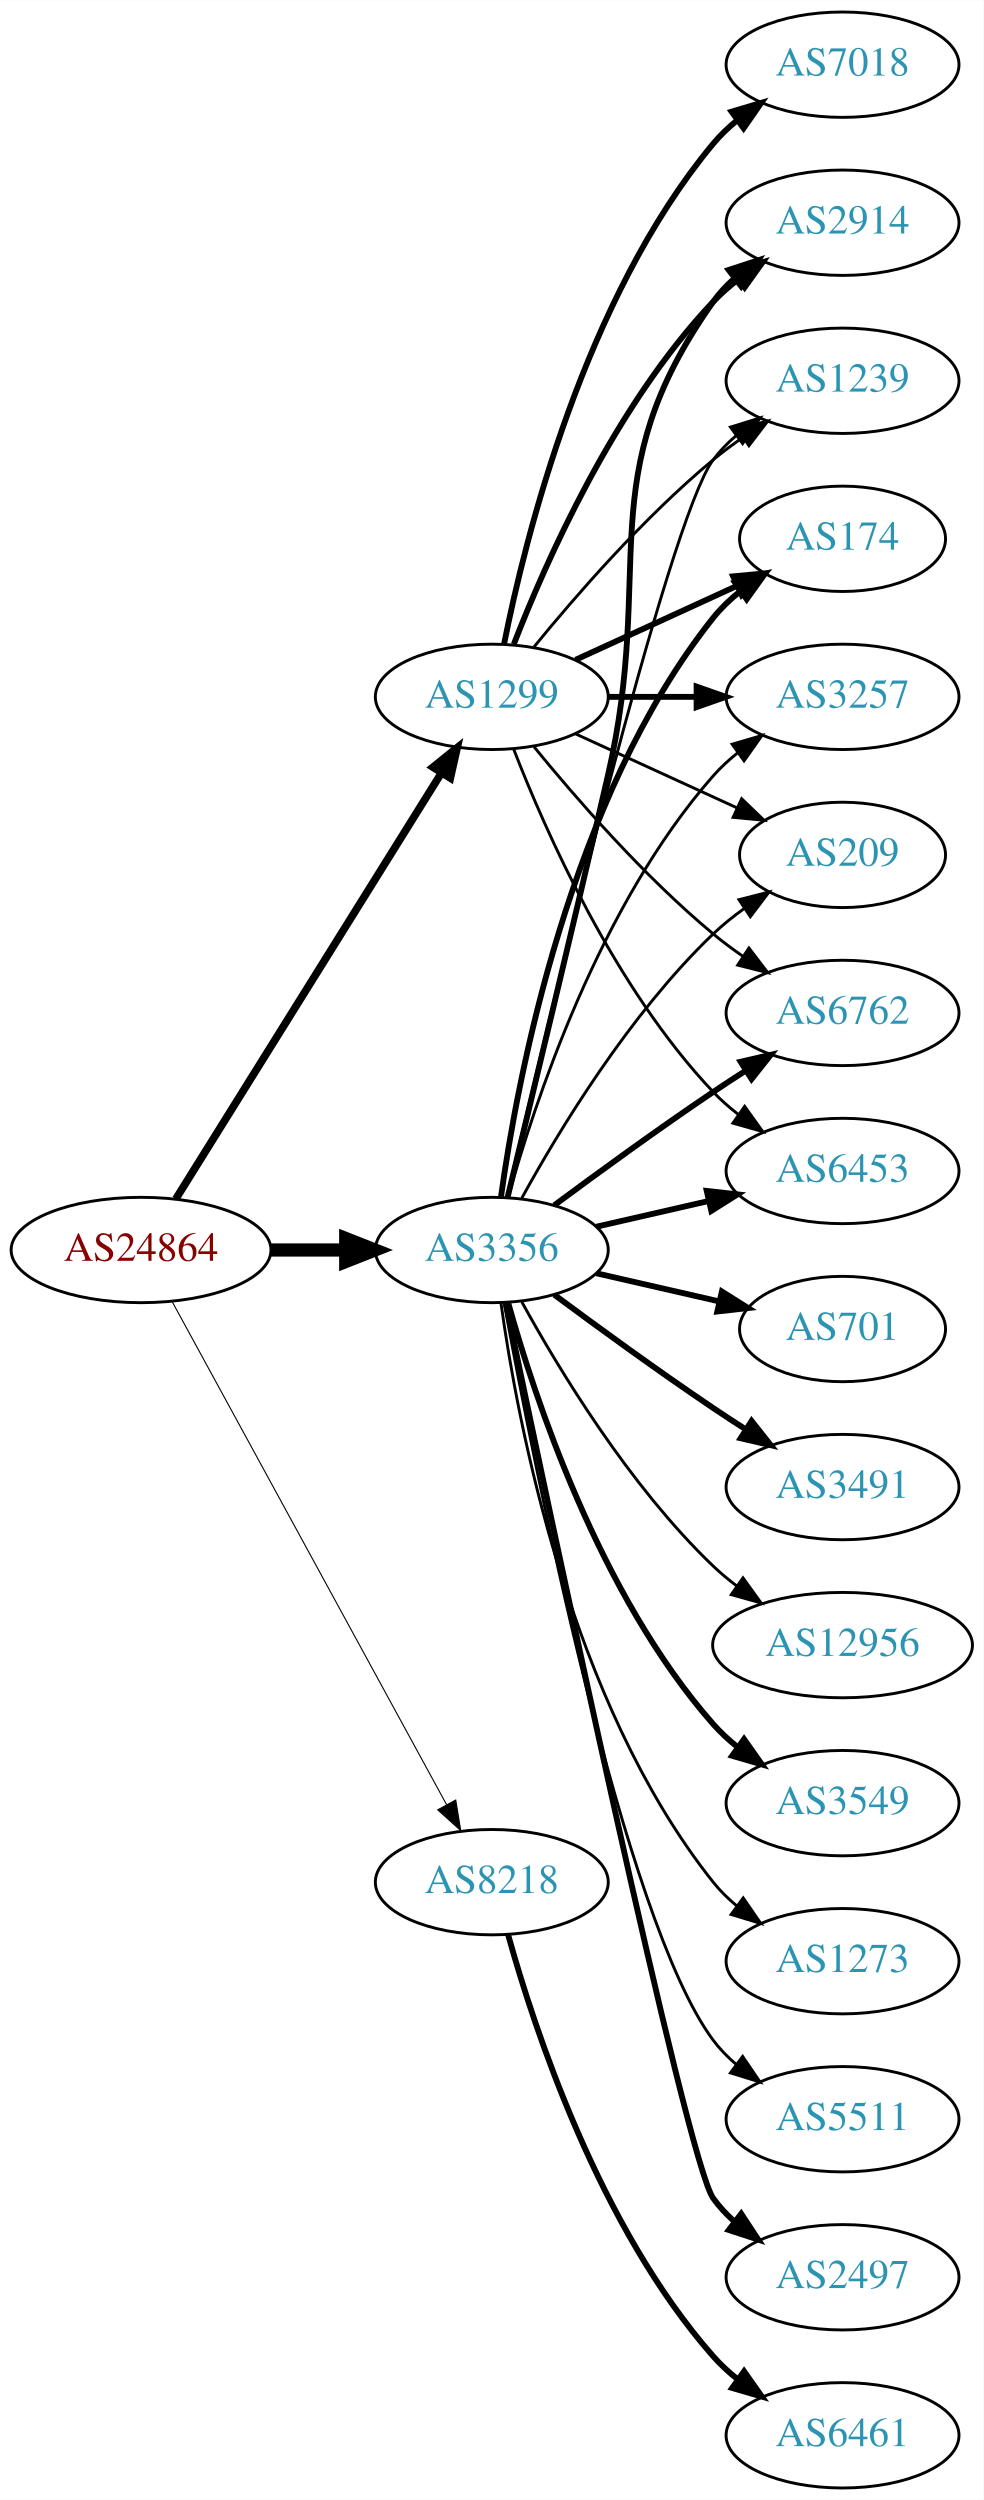
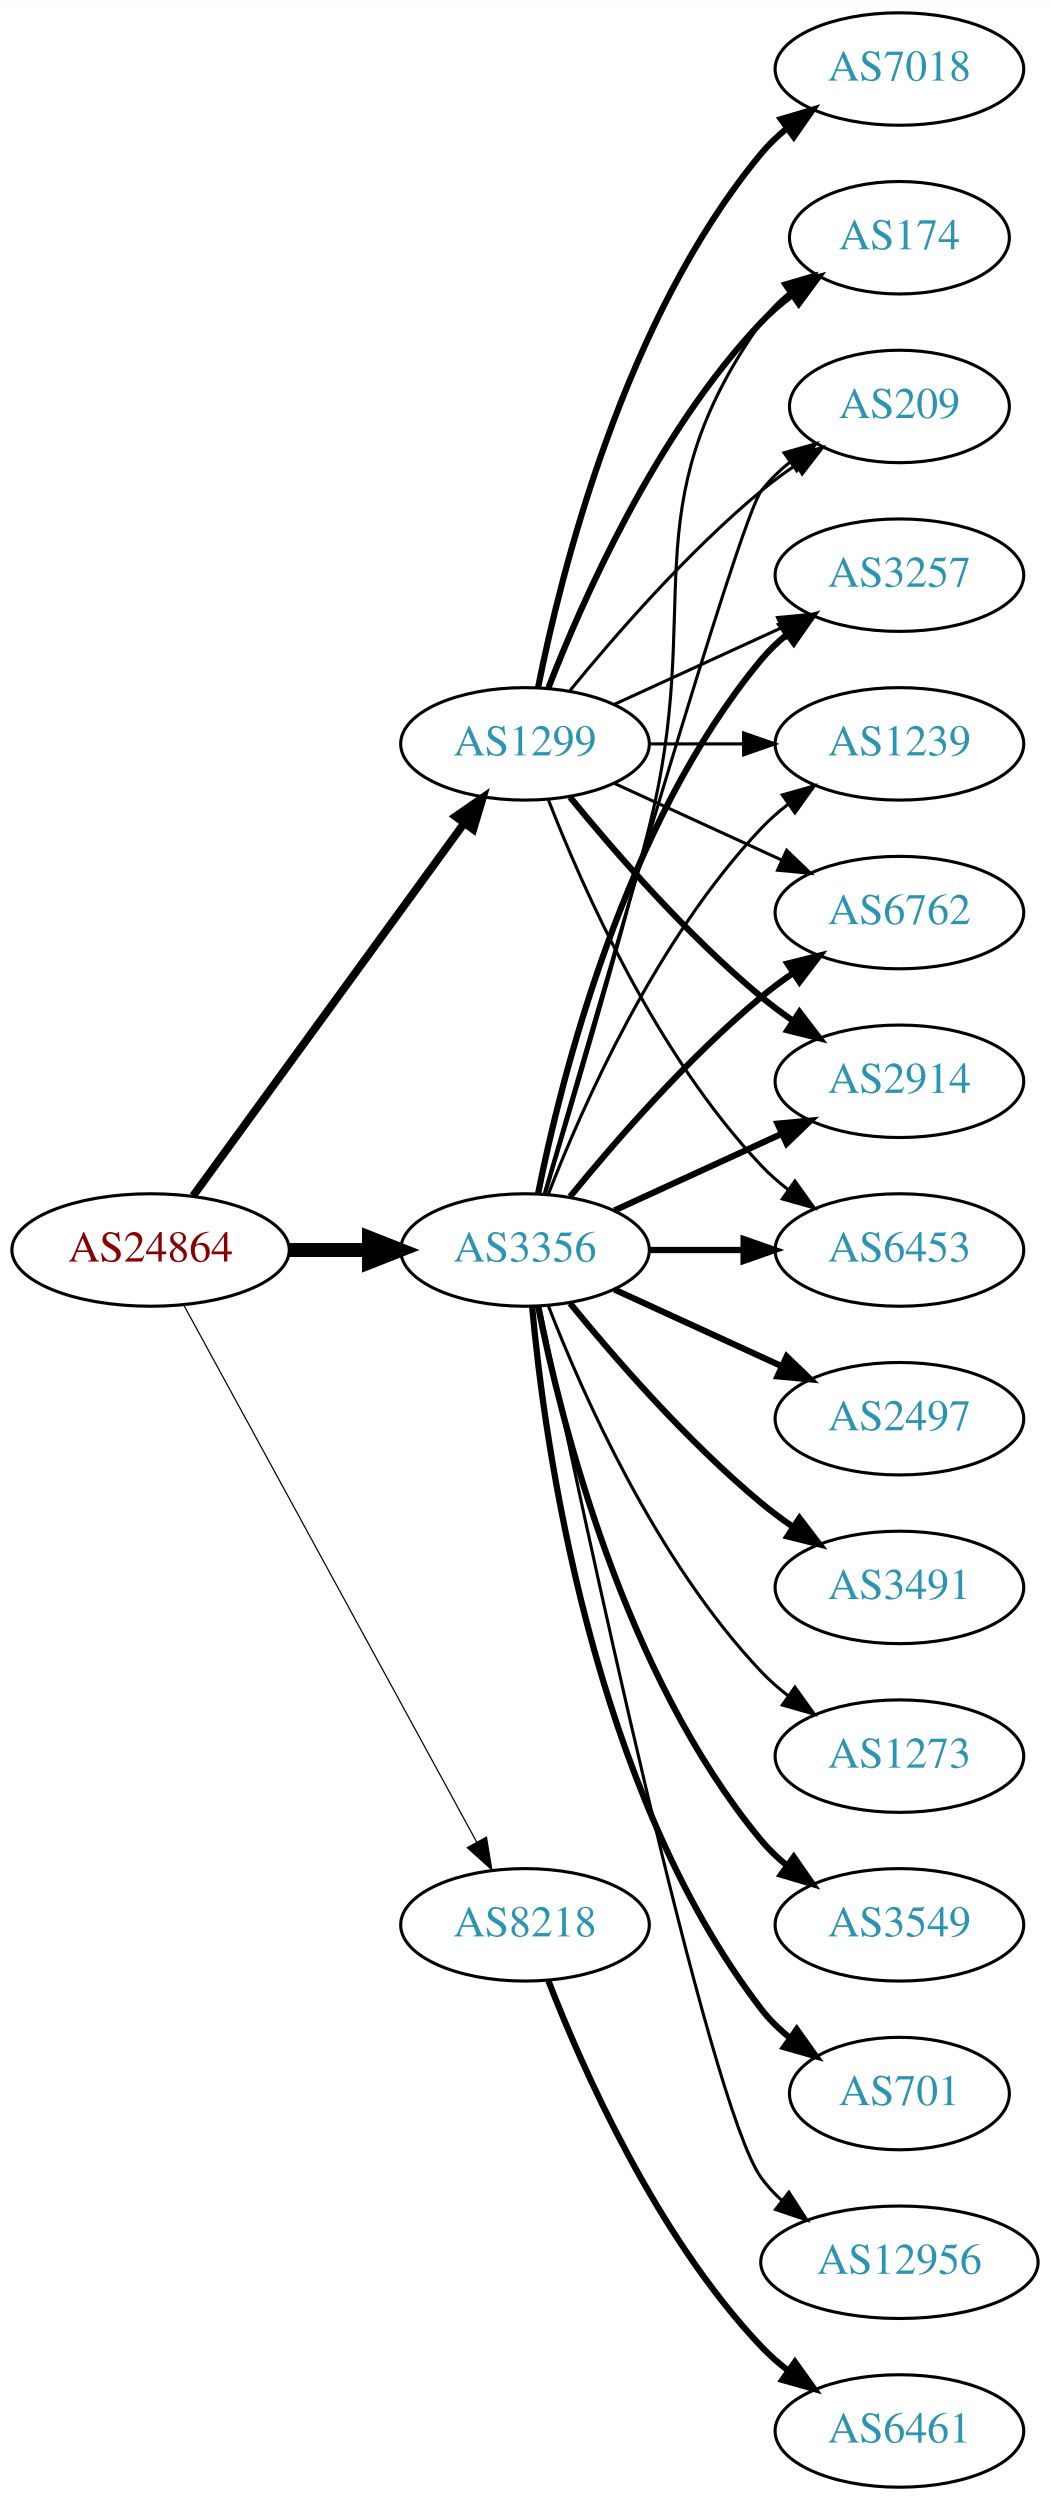
- <svg xmlns="http://www.w3.org/2000/svg" xmlns:xlink="http://www.w3.org/1999/xlink" width="336pt" height="854pt" viewBox="0.00 0.00 336.08 854.00">
-   <g id="graph0" class="graph" transform="scale(1 1) rotate(0) translate(4 850)">
-     <polygon fill="white" stroke="none" points="-4,4 -4,-850 332.077,-850 332.077,4 -4,4" />
+ <svg xmlns="http://www.w3.org/2000/svg" xmlns:xlink="http://www.w3.org/1999/xlink" width="336pt" height="800pt" viewBox="0.00 0.00 336.08 800.00">
+   <g id="graph0" class="graph" transform="scale(1 1) rotate(0) translate(4 796)">
+     <polygon fill="white" stroke="none" points="-4,4 -4,-796 332.077,-796 332.077,4 -4,4" />
    <g id="node1" class="node">
      <g id="a_node1">
        <a xlink:href="/asn/24864" xlink:title="AS24864 ~ Raiffeisen Informatik GmbH [AT]">
-           <ellipse fill="#ffffff" stroke="black" cx="44.196" cy="-423" rx="44.393" ry="18" />
-           <text text-anchor="middle" x="44.196" y="-419.3" font-family="Times,serif" font-size="14.00" fill="#880000">AS24864</text>
+           <ellipse fill="#ffffff" stroke="black" cx="44.196" cy="-396" rx="44.393" ry="18" />
+           <text text-anchor="middle" x="44.196" y="-392.3" font-family="Times,serif" font-size="14.00" fill="#880000">AS24864</text>
        </a>
      </g>
    </g>
    <g id="node2" class="node">
      <g id="a_node2">
        <a xlink:href="/asn/1299" xlink:title="AS1299 ~ Telia Carrier [EU]">
-           <ellipse fill="#ffffff" stroke="black" cx="164.039" cy="-612" rx="39.794" ry="18" />
-           <text text-anchor="middle" x="164.039" y="-608.3" font-family="Times,serif" font-size="14.00" fill="#2c94b3">AS1299</text>
+           <ellipse fill="#ffffff" stroke="black" cx="164.039" cy="-558" rx="39.794" ry="18" />
+           <text text-anchor="middle" x="164.039" y="-554.3" font-family="Times,serif" font-size="14.00" fill="#2c94b3">AS1299</text>
        </a>
      </g>
    </g>
    <g id="edge1" class="edge">
-       <path fill="none" stroke="black" stroke-width="2.625" d="M56.071,-440.442C76.855,-473.775 122.315,-546.686 146.744,-585.866" />
-       <polygon fill="black" stroke="black" stroke-width="2.625" points="143.929,-587.966 152.19,-594.6 149.869,-584.263 143.929,-587.966" />
+       <path fill="none" stroke="black" stroke-width="2.543" d="M57.807,-413.337C78.628,-441.96 120.29,-499.233 144.479,-532.486" />
+       <polygon fill="black" stroke="black" stroke-width="2.543" points="141.805,-534.76 150.518,-540.788 147.466,-530.642 141.805,-534.76" />
    </g>
    <g id="node3" class="node">
      <g id="a_node3">
        <a xlink:href="/asn/3356" xlink:title="AS3356 ~ Level 3 Parent, LLC [US]">
-           <ellipse fill="#ffffff" stroke="black" cx="164.039" cy="-423" rx="39.794" ry="18" />
-           <text text-anchor="middle" x="164.039" y="-419.3" font-family="Times,serif" font-size="14.00" fill="#2c94b3">AS3356</text>
+           <ellipse fill="#ffffff" stroke="black" cx="164.039" cy="-396" rx="39.794" ry="18" />
+           <text text-anchor="middle" x="164.039" y="-392.3" font-family="Times,serif" font-size="14.00" fill="#2c94b3">AS3356</text>
        </a>
      </g>
    </g>
    <g id="edge2" class="edge">
-       <path fill="none" stroke="black" stroke-width="4.5" d="M88.407,-423C96.72,-423 105.482,-423 113.965,-423" />
-       <polygon fill="black" stroke="black" stroke-width="4.5" points="114.123,-426.938 124.123,-423 114.123,-419.063 114.123,-426.938" />
+       <path fill="none" stroke="black" stroke-width="4.5" d="M88.407,-396C96.72,-396 105.482,-396 113.965,-396" />
+       <polygon fill="black" stroke="black" stroke-width="4.5" points="114.123,-399.938 124.123,-396 114.123,-392.063 114.123,-399.938" />
    </g>
    <g id="node4" class="node">
      <g id="a_node4">
        <a xlink:href="/asn/8218" xlink:title="AS8218 ~ legacy Neotelecoms [FR]">
-           <ellipse fill="#ffffff" stroke="black" cx="164.039" cy="-207" rx="39.794" ry="18" />
-           <text text-anchor="middle" x="164.039" y="-203.3" font-family="Times,serif" font-size="14.00" fill="#2c94b3">AS8218</text>
+           <ellipse fill="#ffffff" stroke="black" cx="164.039" cy="-180" rx="39.794" ry="18" />
+           <text text-anchor="middle" x="164.039" y="-176.3" font-family="Times,serif" font-size="14.00" fill="#2c94b3">AS8218</text>
        </a>
      </g>
    </g>
    <g id="edge3" class="edge">
-       <path fill="none" stroke="black" stroke-width="0.375" d="M54.84,-405.324C75.521,-367.416 124.234,-278.127 148.613,-233.441" />
-       <polygon fill="black" stroke="black" stroke-width="0.375" points="151.71,-235.072 153.427,-224.617 145.565,-231.72 151.71,-235.072" />
+       <path fill="none" stroke="black" stroke-width="0.391" d="M54.84,-378.324C75.521,-340.416 124.234,-251.127 148.613,-206.441" />
+       <polygon fill="black" stroke="black" stroke-width="0.391" points="151.71,-208.072 153.427,-197.617 145.565,-204.72 151.71,-208.072" />
    </g>
    <g id="node5" class="node">
      <g id="a_node5">
-         <a xlink:href="/asn/7018" xlink:title="AS7018 ~ AT&amp;T Services, Inc. [US]">
-           <ellipse fill="#ffffff" stroke="black" cx="283.881" cy="-828" rx="39.794" ry="18" />
-           <text text-anchor="middle" x="283.881" y="-824.3" font-family="Times,serif" font-size="14.00" fill="#2c94b3">AS7018</text>
+         <a xlink:href="/asn/3257" xlink:title="AS3257 ~ GTT [DE]">
+           <ellipse fill="#ffffff" stroke="black" cx="283.881" cy="-612" rx="39.794" ry="18" />
+           <text text-anchor="middle" x="283.881" y="-608.3" font-family="Times,serif" font-size="14.00" fill="#2c94b3">AS3257</text>
        </a>
      </g>
    </g>
    <g id="edge4" class="edge">
-       <path fill="none" stroke="black" stroke-width="2" d="M168.237,-630.073C175.401,-666.141 195.675,-748.125 239.685,-801 242.09,-803.889 244.886,-806.563 247.879,-809.013" />
-       <polygon fill="black" stroke="black" stroke-width="2" points="245.967,-811.95 256.122,-814.973 250.069,-806.277 245.967,-811.95" />
+       <path fill="none" stroke="black" d="M192.667,-570.661C208.624,-577.973 228.895,-587.261 246.178,-595.181" />
+       <polygon fill="black" stroke="black" points="244.876,-598.435 255.425,-599.419 247.793,-592.071 244.876,-598.435" />
    </g>
    <g id="node6" class="node">
      <g id="a_node6">
+         <a xlink:href="/asn/1239" xlink:title="AS1239 ~ Sprint [US]">
+           <ellipse fill="#ffffff" stroke="black" cx="283.881" cy="-558" rx="39.794" ry="18" />
+           <text text-anchor="middle" x="283.881" y="-554.3" font-family="Times,serif" font-size="14.00" fill="#2c94b3">AS1239</text>
+         </a>
+       </g>
+     </g>
+     <g id="edge5" class="edge">
+       <path fill="none" stroke="black" d="M203.951,-558C213.505,-558 223.854,-558 233.817,-558" />
+       <polygon fill="black" stroke="black" points="234.009,-561.5 244.009,-558 234.009,-554.5 234.009,-561.5" />
+     </g>
+     <g id="node7" class="node">
+       <g id="a_node7">
+         <a xlink:href="/asn/7018" xlink:title="AS7018 ~ AT&amp;T Services, Inc. [US]">
+           <ellipse fill="#ffffff" stroke="black" cx="283.881" cy="-774" rx="39.794" ry="18" />
+           <text text-anchor="middle" x="283.881" y="-770.3" font-family="Times,serif" font-size="14.00" fill="#2c94b3">AS7018</text>
+         </a>
+       </g>
+     </g>
+     <g id="edge6" class="edge">
+       <path fill="none" stroke="black" stroke-width="2" d="M168.237,-576.073C175.401,-612.141 195.675,-694.125 239.685,-747 242.09,-749.889 244.886,-752.563 247.879,-755.013" />
+       <polygon fill="black" stroke="black" stroke-width="2" points="245.967,-757.95 256.122,-760.973 250.069,-752.277 245.967,-757.95" />
+     </g>
+     <g id="node8" class="node">
+       <g id="a_node8">
        <a xlink:href="/asn/6762" xlink:title="AS6762 ~ TELECOM ITALIA SPARKLE S.p.A. [IT]">
          <ellipse fill="#ffffff" stroke="black" cx="283.881" cy="-504" rx="39.794" ry="18" />
          <text text-anchor="middle" x="283.881" y="-500.3" font-family="Times,serif" font-size="14.00" fill="#2c94b3">AS6762</text>
        </a>
      </g>
    </g>
-     <g id="edge5" class="edge">
-       <path fill="none" stroke="black" d="M178.458,-594.935C192.572,-577.625 215.987,-550.655 239.685,-531 242.901,-528.332 246.402,-525.73 249.972,-523.259" />
-       <polygon fill="black" stroke="black" points="251.896,-526.183 258.329,-517.764 248.05,-520.334 251.896,-526.183" />
-     </g>
-     <g id="node7" class="node">
-       <g id="a_node7">
-         <a xlink:href="/asn/6453" xlink:title="AS6453 ~ TATA COMMUNICATIONS (AMERICA) INC [US]">
-           <ellipse fill="#ffffff" stroke="black" cx="283.881" cy="-450" rx="39.794" ry="18" />
-           <text text-anchor="middle" x="283.881" y="-446.3" font-family="Times,serif" font-size="14.00" fill="#2c94b3">AS6453</text>
-         </a>
-       </g>
-     </g>
-     <g id="edge6" class="edge">
-       <path fill="none" stroke="black" d="M171.562,-594.006C182.312,-566.272 205.969,-512.571 239.685,-477 242.271,-474.272 245.188,-471.706 248.257,-469.323" />
-       <polygon fill="black" stroke="black" points="250.435,-472.07 256.605,-463.457 246.411,-466.342 250.435,-472.07" />
-     </g>
-     <g id="node8" class="node">
-       <g id="a_node8">
-         <a xlink:href="/asn/2914" xlink:title="AS2914 ~ NTT America, Inc. [US]">
-           <ellipse fill="#ffffff" stroke="black" cx="283.881" cy="-774" rx="39.794" ry="18" />
-           <text text-anchor="middle" x="283.881" y="-770.3" font-family="Times,serif" font-size="14.00" fill="#2c94b3">AS2914</text>
-         </a>
-       </g>
-     </g>
    <g id="edge7" class="edge">
-       <path fill="none" stroke="black" stroke-width="2" d="M171.562,-629.994C182.312,-657.728 205.969,-711.429 239.685,-747 242.271,-749.728 245.188,-752.294 248.257,-754.677" />
-       <polygon fill="black" stroke="black" stroke-width="2" points="246.411,-757.658 256.605,-760.543 250.435,-751.93 246.411,-757.658" />
+       <path fill="none" stroke="black" d="M192.667,-545.339C208.624,-538.027 228.895,-528.739 246.178,-520.819" />
+       <polygon fill="black" stroke="black" points="247.793,-523.929 255.425,-516.581 244.876,-517.565 247.793,-523.929" />
    </g>
    <g id="node9" class="node">
      <g id="a_node9">
-         <a xlink:href="/asn/1239" xlink:title="AS1239 ~ Sprint [US]">
-           <ellipse fill="#ffffff" stroke="black" cx="283.881" cy="-720" rx="39.794" ry="18" />
-           <text text-anchor="middle" x="283.881" y="-716.3" font-family="Times,serif" font-size="14.00" fill="#2c94b3">AS1239</text>
+         <a xlink:href="/asn/2914" xlink:title="AS2914 ~ NTT America, Inc. [US]">
+           <ellipse fill="#ffffff" stroke="black" cx="283.881" cy="-450" rx="39.794" ry="18" />
+           <text text-anchor="middle" x="283.881" y="-446.3" font-family="Times,serif" font-size="14.00" fill="#2c94b3">AS2914</text>
        </a>
      </g>
    </g>
    <g id="edge8" class="edge">
-       <path fill="none" stroke="black" d="M178.458,-629.065C192.572,-646.375 215.987,-673.345 239.685,-693 242.901,-695.668 246.402,-698.27 249.972,-700.741" />
-       <polygon fill="black" stroke="black" points="248.05,-703.666 258.329,-706.236 251.896,-697.817 248.05,-703.666" />
+       <path fill="none" stroke="black" stroke-width="2" d="M178.458,-540.935C192.572,-523.625 215.987,-496.655 239.685,-477 242.901,-474.332 246.402,-471.73 249.972,-469.259" />
+       <polygon fill="black" stroke="black" stroke-width="2" points="251.896,-472.183 258.329,-463.764 248.05,-466.334 251.896,-472.183" />
    </g>
    <g id="node10" class="node">
      <g id="a_node10">
-         <a xlink:href="/asn/174" xlink:title="AS174 ~ Cogent Communications [US]">
-           <ellipse fill="#ffffff" stroke="black" cx="283.881" cy="-666" rx="35.194" ry="18" />
-           <text text-anchor="middle" x="283.881" y="-662.3" font-family="Times,serif" font-size="14.00" fill="#2c94b3">AS174</text>
+         <a xlink:href="/asn/6453" xlink:title="AS6453 ~ TATA COMMUNICATIONS (AMERICA) INC [US]">
+           <ellipse fill="#ffffff" stroke="black" cx="283.881" cy="-396" rx="39.794" ry="18" />
+           <text text-anchor="middle" x="283.881" y="-392.3" font-family="Times,serif" font-size="14.00" fill="#2c94b3">AS6453</text>
        </a>
      </g>
    </g>
    <g id="edge9" class="edge">
-       <path fill="none" stroke="black" stroke-width="2" d="M192.667,-624.661C209.084,-632.183 230.065,-641.798 247.662,-649.861" />
-       <polygon fill="black" stroke="black" stroke-width="2" points="246.49,-653.174 257.04,-654.158 249.407,-646.811 246.49,-653.174" />
+       <path fill="none" stroke="black" d="M171.562,-540.006C182.312,-512.272 205.969,-458.571 239.685,-423 242.271,-420.272 245.188,-417.706 248.257,-415.323" />
+       <polygon fill="black" stroke="black" points="250.435,-418.07 256.605,-409.457 246.411,-412.342 250.435,-418.07" />
    </g>
    <g id="node11" class="node">
      <g id="a_node11">
-         <a xlink:href="/asn/3257" xlink:title="AS3257 ~ GTT [DE]">
-           <ellipse fill="#ffffff" stroke="black" cx="283.881" cy="-612" rx="39.794" ry="18" />
-           <text text-anchor="middle" x="283.881" y="-608.3" font-family="Times,serif" font-size="14.00" fill="#2c94b3">AS3257</text>
+         <a xlink:href="/asn/174" xlink:title="AS174 ~ Cogent Communications [US]">
+           <ellipse fill="#ffffff" stroke="black" cx="283.881" cy="-720" rx="35.194" ry="18" />
+           <text text-anchor="middle" x="283.881" y="-716.3" font-family="Times,serif" font-size="14.00" fill="#2c94b3">AS174</text>
        </a>
      </g>
    </g>
    <g id="edge10" class="edge">
-       <path fill="none" stroke="black" stroke-width="2" d="M203.951,-612C213.505,-612 223.854,-612 233.817,-612" />
-       <polygon fill="black" stroke="black" stroke-width="2" points="234.009,-615.5 244.009,-612 234.009,-608.5 234.009,-615.5" />
+       <path fill="none" stroke="black" stroke-width="2" d="M171.562,-575.994C182.312,-603.728 205.969,-657.429 239.685,-693 242.628,-696.105 246.001,-699.001 249.537,-701.655" />
+       <polygon fill="black" stroke="black" stroke-width="2" points="247.722,-704.654 257.956,-707.397 251.666,-698.871 247.722,-704.654" />
    </g>
    <g id="node12" class="node">
      <g id="a_node12">
        <a xlink:href="/asn/209" xlink:title="AS209 ~ CenturyLink Communications, LLC [US]">
-           <ellipse fill="#ffffff" stroke="black" cx="283.881" cy="-558" rx="35.194" ry="18" />
-           <text text-anchor="middle" x="283.881" y="-554.3" font-family="Times,serif" font-size="14.00" fill="#2c94b3">AS209</text>
+           <ellipse fill="#ffffff" stroke="black" cx="283.881" cy="-666" rx="35.194" ry="18" />
+           <text text-anchor="middle" x="283.881" y="-662.3" font-family="Times,serif" font-size="14.00" fill="#2c94b3">AS209</text>
        </a>
      </g>
    </g>
    <g id="edge11" class="edge">
-       <path fill="none" stroke="black" d="M192.667,-599.339C209.084,-591.817 230.065,-582.202 247.662,-574.139" />
-       <polygon fill="black" stroke="black" points="249.407,-577.189 257.04,-569.842 246.49,-570.826 249.407,-577.189" />
-     </g>
-     <g id="edge22" class="edge">
-       <path fill="none" stroke="black" stroke-width="2" d="M185.369,-438.277C200.231,-449.304 220.976,-464.407 239.685,-477 243.234,-479.389 246.984,-481.839 250.733,-484.242" />
-       <polygon fill="black" stroke="black" stroke-width="2" points="249.059,-487.325 259.381,-489.712 252.801,-481.409 249.059,-487.325" />
+       <path fill="none" stroke="black" d="M178.458,-575.065C192.572,-592.375 215.987,-619.345 239.685,-639 243.148,-641.872 246.941,-644.669 250.795,-647.308" />
+       <polygon fill="black" stroke="black" points="248.938,-650.275 259.228,-652.797 252.757,-644.408 248.938,-650.275" />
+     </g>
+     <g id="edge14" class="edge">
+       <path fill="none" stroke="black" stroke-width="2" d="M168.237,-414.073C175.401,-450.141 195.675,-532.125 239.685,-585 242.09,-587.889 244.886,-590.563 247.879,-593.013" />
+       <polygon fill="black" stroke="black" stroke-width="2" points="245.967,-595.95 256.122,-598.973 250.069,-590.277 245.967,-595.95" />
+     </g>
+     <g id="edge17" class="edge">
+       <path fill="none" stroke="black" d="M171.562,-413.994C182.312,-441.728 205.969,-495.429 239.685,-531 242.271,-533.728 245.188,-536.294 248.257,-538.677" />
+       <polygon fill="black" stroke="black" points="246.411,-541.658 256.605,-544.543 250.435,-535.93 246.411,-541.658" />
+     </g>
+     <g id="edge12" class="edge">
+       <path fill="none" stroke="black" stroke-width="2" d="M178.458,-413.065C192.572,-430.375 215.987,-457.345 239.685,-477 242.901,-479.668 246.402,-482.27 249.972,-484.741" />
+       <polygon fill="black" stroke="black" stroke-width="2" points="248.05,-487.666 258.329,-490.236 251.896,-481.817 248.05,-487.666" />
    </g>
    <g id="edge21" class="edge">
-       <path fill="none" stroke="black" stroke-width="2" d="M199.758,-430.955C211.758,-433.704 225.379,-436.825 238.071,-439.733" />
-       <polygon fill="black" stroke="black" stroke-width="2" points="237.474,-443.187 248.003,-442.009 239.037,-436.364 237.474,-443.187" />
-     </g>
-     <g id="edge15" class="edge">
-       <path fill="none" stroke="black" stroke-width="2" d="M169.419,-440.958C176.681,-470.821 191.612,-532.592 203.685,-585 220.243,-656.874 197.106,-686.775 239.685,-747 241.676,-749.816 244.063,-752.401 246.679,-754.76" />
-       <polygon fill="black" stroke="black" stroke-width="2" points="244.978,-757.865 255.048,-761.162 249.232,-752.306 244.978,-757.865" />
-     </g>
-     <g id="edge18" class="edge">
-       <path fill="none" stroke="black" d="M169.244,-441.133C182.613,-498.299 224.163,-672.194 239.685,-693 241.933,-696.013 244.624,-698.769 247.551,-701.272" />
-       <polygon fill="black" stroke="black" points="245.582,-704.169 255.702,-707.303 249.746,-698.542 245.582,-704.169" />
-     </g>
-     <g id="edge17" class="edge">
-       <path fill="none" stroke="black" stroke-width="2" d="M167.178,-441.17C172.678,-480.974 190.504,-577.233 239.685,-639 242.35,-642.347 245.55,-645.393 248.988,-648.132" />
-       <polygon fill="black" stroke="black" stroke-width="2" points="247.106,-651.087 257.302,-653.965 251.126,-645.357 247.106,-651.087" />
+       <path fill="none" stroke="black" stroke-width="2" d="M192.667,-408.661C208.624,-415.973 228.895,-425.261 246.178,-433.181" />
+       <polygon fill="black" stroke="black" stroke-width="2" points="244.876,-436.435 255.425,-437.419 247.793,-430.071 244.876,-436.435" />
+     </g>
+     <g id="edge20" class="edge">
+       <path fill="none" stroke="black" stroke-width="2" d="M203.951,-396C213.505,-396 223.854,-396 233.817,-396" />
+       <polygon fill="black" stroke="black" stroke-width="2" points="234.009,-399.5 244.009,-396 234.009,-392.5 234.009,-399.5" />
    </g>
    <g id="edge19" class="edge">
-       <path fill="none" stroke="black" d="M169.612,-440.946C178.517,-472.995 200.801,-540.842 239.685,-585 242.169,-587.821 245.019,-590.449 248.044,-592.871" />
-       <polygon fill="black" stroke="black" points="246.162,-595.828 256.334,-598.791 250.23,-590.131 246.162,-595.828" />
-     </g>
-     <g id="edge25" class="edge">
-       <path fill="none" stroke="black" d="M174.28,-440.713C186.825,-463.561 211.002,-503.611 239.685,-531 242.939,-534.107 246.606,-537.046 250.393,-539.76" />
-       <polygon fill="black" stroke="black" points="248.495,-542.701 258.761,-545.322 252.37,-536.872 248.495,-542.701" />
+       <path fill="none" stroke="black" d="M170.509,-413.814C178.328,-439.554 192.942,-488.705 203.685,-531 221.843,-602.486 197.106,-632.775 239.685,-693 242.155,-696.493 245.234,-699.63 248.603,-702.421" />
+       <polygon fill="black" stroke="black" points="246.672,-705.343 256.843,-708.31 250.742,-699.648 246.672,-705.343" />
+     </g>
+     <g id="edge23" class="edge">
+       <path fill="none" stroke="black" d="M170.153,-413.859C185.824,-468.407 232.543,-629.704 239.685,-639 242.292,-642.393 245.455,-645.467 248.873,-648.223" />
+       <polygon fill="black" stroke="black" points="246.976,-651.168 257.164,-654.073 251.011,-645.448 246.976,-651.168" />
    </g>
    <g id="node13" class="node">
      <g id="a_node13">
-         <a xlink:href="/asn/2497" xlink:title="AS2497 ~ Internet Initiative Japan Inc. [JP]">
-           <ellipse fill="#ffffff" stroke="black" cx="283.881" cy="-72" rx="39.794" ry="18" />
-           <text text-anchor="middle" x="283.881" y="-68.3" font-family="Times,serif" font-size="14.00" fill="#2c94b3">AS2497</text>
-         </a>
-       </g>
-     </g>
-     <g id="edge12" class="edge">
-       <path fill="none" stroke="black" stroke-width="2" d="M168.785,-405.006C182.625,-338.791 230.534,-111.838 239.685,-99 241.687,-96.192 244.082,-93.612 246.703,-91.257" />
-       <polygon fill="black" stroke="black" stroke-width="2" points="249.255,-93.712 255.079,-84.861 245.007,-88.148 249.255,-93.712" />
+         <a xlink:href="/asn/3549" xlink:title="AS3549 ~ Level 3 Parent, LLC [US]">
+           <ellipse fill="#ffffff" stroke="black" cx="283.881" cy="-180" rx="39.794" ry="18" />
+           <text text-anchor="middle" x="283.881" y="-176.3" font-family="Times,serif" font-size="14.00" fill="#2c94b3">AS3549</text>
+         </a>
+       </g>
+     </g>
+     <g id="edge13" class="edge">
+       <path fill="none" stroke="black" stroke-width="2" d="M168.237,-377.927C175.401,-341.859 195.675,-259.875 239.685,-207 242.09,-204.111 244.886,-201.437 247.879,-198.987" />
+       <polygon fill="black" stroke="black" stroke-width="2" points="250.069,-201.723 256.122,-193.027 245.967,-196.05 250.069,-201.723" />
    </g>
    <g id="node14" class="node">
      <g id="a_node14">
        <a xlink:href="/asn/701" xlink:title="AS701 ~ UUNET [US]">
-           <ellipse fill="#ffffff" stroke="black" cx="283.881" cy="-396" rx="35.194" ry="18" />
-           <text text-anchor="middle" x="283.881" y="-392.3" font-family="Times,serif" font-size="14.00" fill="#2c94b3">AS701</text>
-         </a>
-       </g>
-     </g>
-     <g id="edge13" class="edge">
-       <path fill="none" stroke="black" stroke-width="2" d="M199.758,-415.045C212.85,-412.045 227.873,-408.604 241.513,-405.478" />
-       <polygon fill="black" stroke="black" stroke-width="2" points="242.655,-408.807 251.621,-403.162 241.091,-401.984 242.655,-408.807" />
+           <ellipse fill="#ffffff" stroke="black" cx="283.881" cy="-126" rx="35.194" ry="18" />
+           <text text-anchor="middle" x="283.881" y="-122.3" font-family="Times,serif" font-size="14.00" fill="#2c94b3">AS701</text>
+         </a>
+       </g>
+     </g>
+     <g id="edge15" class="edge">
+       <path fill="none" stroke="black" stroke-width="2" d="M166.323,-377.883C170.221,-334.668 185.238,-223.869 239.685,-153 242.292,-149.607 245.455,-146.533 248.873,-143.777" />
+       <polygon fill="black" stroke="black" stroke-width="2" points="251.011,-146.552 257.164,-137.927 246.976,-140.832 251.011,-146.552" />
    </g>
    <g id="node15" class="node">
      <g id="a_node15">
-         <a xlink:href="/asn/3491" xlink:title="AS3491 ~ PCCW Global, Inc. [US]">
-           <ellipse fill="#ffffff" stroke="black" cx="283.881" cy="-342" rx="39.794" ry="18" />
-           <text text-anchor="middle" x="283.881" y="-338.3" font-family="Times,serif" font-size="14.00" fill="#2c94b3">AS3491</text>
-         </a>
-       </g>
-     </g>
-     <g id="edge14" class="edge">
-       <path fill="none" stroke="black" stroke-width="2" d="M185.369,-407.723C200.231,-396.696 220.976,-381.593 239.685,-369 243.234,-366.611 246.984,-364.161 250.733,-361.758" />
-       <polygon fill="black" stroke="black" stroke-width="2" points="252.801,-364.591 259.381,-356.288 249.059,-358.675 252.801,-364.591" />
+         <a xlink:href="/asn/12956" xlink:title="AS12956 ~ TELXIUS [ES]">
+           <ellipse fill="#ffffff" stroke="black" cx="283.881" cy="-72" rx="44.393" ry="18" />
+           <text text-anchor="middle" x="283.881" y="-68.3" font-family="Times,serif" font-size="14.00" fill="#2c94b3">AS12956</text>
+         </a>
+       </g>
+     </g>
+     <g id="edge16" class="edge">
+       <path fill="none" stroke="black" d="M168.787,-377.791C181.456,-316.788 222.829,-122.158 239.685,-99 241.611,-96.354 243.882,-93.91 246.359,-91.663" />
+       <polygon fill="black" stroke="black" points="248.521,-94.415 254.266,-85.513 244.224,-88.889 248.521,-94.415" />
    </g>
    <g id="node16" class="node">
      <g id="a_node16">
-         <a xlink:href="/asn/12956" xlink:title="AS12956 ~ TELXIUS [ES]">
-           <ellipse fill="#ffffff" stroke="black" cx="283.881" cy="-288" rx="44.393" ry="18" />
-           <text text-anchor="middle" x="283.881" y="-284.3" font-family="Times,serif" font-size="14.00" fill="#2c94b3">AS12956</text>
-         </a>
-       </g>
-     </g>
-     <g id="edge16" class="edge">
-       <path fill="none" stroke="black" d="M174.28,-405.287C186.825,-382.439 211.002,-342.389 239.685,-315 242.192,-312.607 244.943,-310.313 247.805,-308.145" />
-       <polygon fill="black" stroke="black" points="249.857,-310.982 256.056,-302.39 245.852,-305.241 249.857,-310.982" />
+         <a xlink:href="/asn/2497" xlink:title="AS2497 ~ Internet Initiative Japan Inc. [JP]">
+           <ellipse fill="#ffffff" stroke="black" cx="283.881" cy="-342" rx="39.794" ry="18" />
+           <text text-anchor="middle" x="283.881" y="-338.3" font-family="Times,serif" font-size="14.00" fill="#2c94b3">AS2497</text>
+         </a>
+       </g>
+     </g>
+     <g id="edge18" class="edge">
+       <path fill="none" stroke="black" stroke-width="2" d="M192.667,-383.339C208.624,-376.027 228.895,-366.739 246.178,-358.819" />
+       <polygon fill="black" stroke="black" stroke-width="2" points="247.793,-361.929 255.425,-354.581 244.876,-355.565 247.793,-361.929" />
    </g>
    <g id="node17" class="node">
      <g id="a_node17">
-         <a xlink:href="/asn/3549" xlink:title="AS3549 ~ Level 3 Parent, LLC [US]">
-           <ellipse fill="#ffffff" stroke="black" cx="283.881" cy="-234" rx="39.794" ry="18" />
-           <text text-anchor="middle" x="283.881" y="-230.3" font-family="Times,serif" font-size="14.00" fill="#2c94b3">AS3549</text>
-         </a>
-       </g>
-     </g>
-     <g id="edge20" class="edge">
-       <path fill="none" stroke="black" stroke-width="2" d="M169.612,-405.054C178.517,-373.005 200.801,-305.158 239.685,-261 242.169,-258.179 245.019,-255.551 248.044,-253.129" />
-       <polygon fill="black" stroke="black" stroke-width="2" points="250.23,-255.869 256.334,-247.209 246.162,-250.172 250.23,-255.869" />
+         <a xlink:href="/asn/3491" xlink:title="AS3491 ~ PCCW Global, Inc. [US]">
+           <ellipse fill="#ffffff" stroke="black" cx="283.881" cy="-288" rx="39.794" ry="18" />
+           <text text-anchor="middle" x="283.881" y="-284.3" font-family="Times,serif" font-size="14.00" fill="#2c94b3">AS3491</text>
+         </a>
+       </g>
+     </g>
+     <g id="edge22" class="edge">
+       <path fill="none" stroke="black" stroke-width="2" d="M178.458,-378.935C192.572,-361.625 215.987,-334.655 239.685,-315 242.901,-312.332 246.402,-309.73 249.972,-307.259" />
+       <polygon fill="black" stroke="black" stroke-width="2" points="251.896,-310.183 258.329,-301.764 248.05,-304.334 251.896,-310.183" />
    </g>
    <g id="node18" class="node">
      <g id="a_node18">
        <a xlink:href="/asn/1273" xlink:title="AS1273 ~ Vodafone Group PLC [EU]">
-           <ellipse fill="#ffffff" stroke="black" cx="283.881" cy="-180" rx="39.794" ry="18" />
-           <text text-anchor="middle" x="283.881" y="-176.3" font-family="Times,serif" font-size="14.00" fill="#2c94b3">AS1273</text>
-         </a>
-       </g>
-     </g>
-     <g id="edge23" class="edge">
-       <path fill="none" stroke="black" d="M167.178,-404.83C172.678,-365.026 190.504,-268.767 239.685,-207 242.026,-204.06 244.781,-201.351 247.747,-198.879" />
-       <polygon fill="black" stroke="black" points="249.939,-201.612 255.953,-192.89 245.812,-195.958 249.939,-201.612" />
+           <ellipse fill="#ffffff" stroke="black" cx="283.881" cy="-234" rx="39.794" ry="18" />
+           <text text-anchor="middle" x="283.881" y="-230.3" font-family="Times,serif" font-size="14.00" fill="#2c94b3">AS1273</text>
+         </a>
+       </g>
+     </g>
+     <g id="edge24" class="edge">
+       <path fill="none" stroke="black" d="M171.562,-378.006C182.312,-350.272 205.969,-296.571 239.685,-261 242.271,-258.272 245.188,-255.706 248.257,-253.323" />
+       <polygon fill="black" stroke="black" points="250.435,-256.07 256.605,-247.457 246.411,-250.342 250.435,-256.07" />
    </g>
    <g id="node19" class="node">
      <g id="a_node19">
-         <a xlink:href="/asn/5511" xlink:title="AS5511 ~ Orange S.A. [FR]">
-           <ellipse fill="#ffffff" stroke="black" cx="283.881" cy="-126" rx="39.794" ry="18" />
-           <text text-anchor="middle" x="283.881" y="-122.3" font-family="Times,serif" font-size="14.00" fill="#2c94b3">AS5511</text>
-         </a>
-       </g>
-     </g>
-     <g id="edge24" class="edge">
-       <path fill="none" stroke="black" d="M168.233,-405.098C178.043,-351.623 208.933,-194.223 239.685,-153 241.933,-149.987 244.624,-147.231 247.551,-144.728" />
-       <polygon fill="black" stroke="black" points="249.746,-147.458 255.702,-138.697 245.582,-141.831 249.746,-147.458" />
-     </g>
-     <g id="node20" class="node">
-       <g id="a_node20">
        <a xlink:href="/asn/6461" xlink:title="AS6461 ~ Zayo Bandwidth [US]">
          <ellipse fill="#ffffff" stroke="black" cx="283.881" cy="-18" rx="39.794" ry="18" />
          <text text-anchor="middle" x="283.881" y="-14.3" font-family="Times,serif" font-size="14.00" fill="#2c94b3">AS6461</text>
        </a>
      </g>
    </g>
-     <g id="edge26" class="edge">
-       <path fill="none" stroke="black" stroke-width="2" d="M169.612,-189.054C178.517,-157.005 200.801,-89.158 239.685,-45 242.169,-42.179 245.019,-39.551 248.044,-37.129" />
-       <polygon fill="black" stroke="black" stroke-width="2" points="250.23,-39.869 256.334,-31.209 246.162,-34.172 250.23,-39.869" />
+     <g id="edge25" class="edge">
+       <path fill="none" stroke="black" stroke-width="2" d="M171.562,-162.006C182.312,-134.272 205.969,-80.571 239.685,-45 242.271,-42.272 245.188,-39.706 248.257,-37.323" />
+       <polygon fill="black" stroke="black" stroke-width="2" points="250.435,-40.069 256.605,-31.457 246.411,-34.342 250.435,-40.069" />
    </g>
  </g>
</svg>
